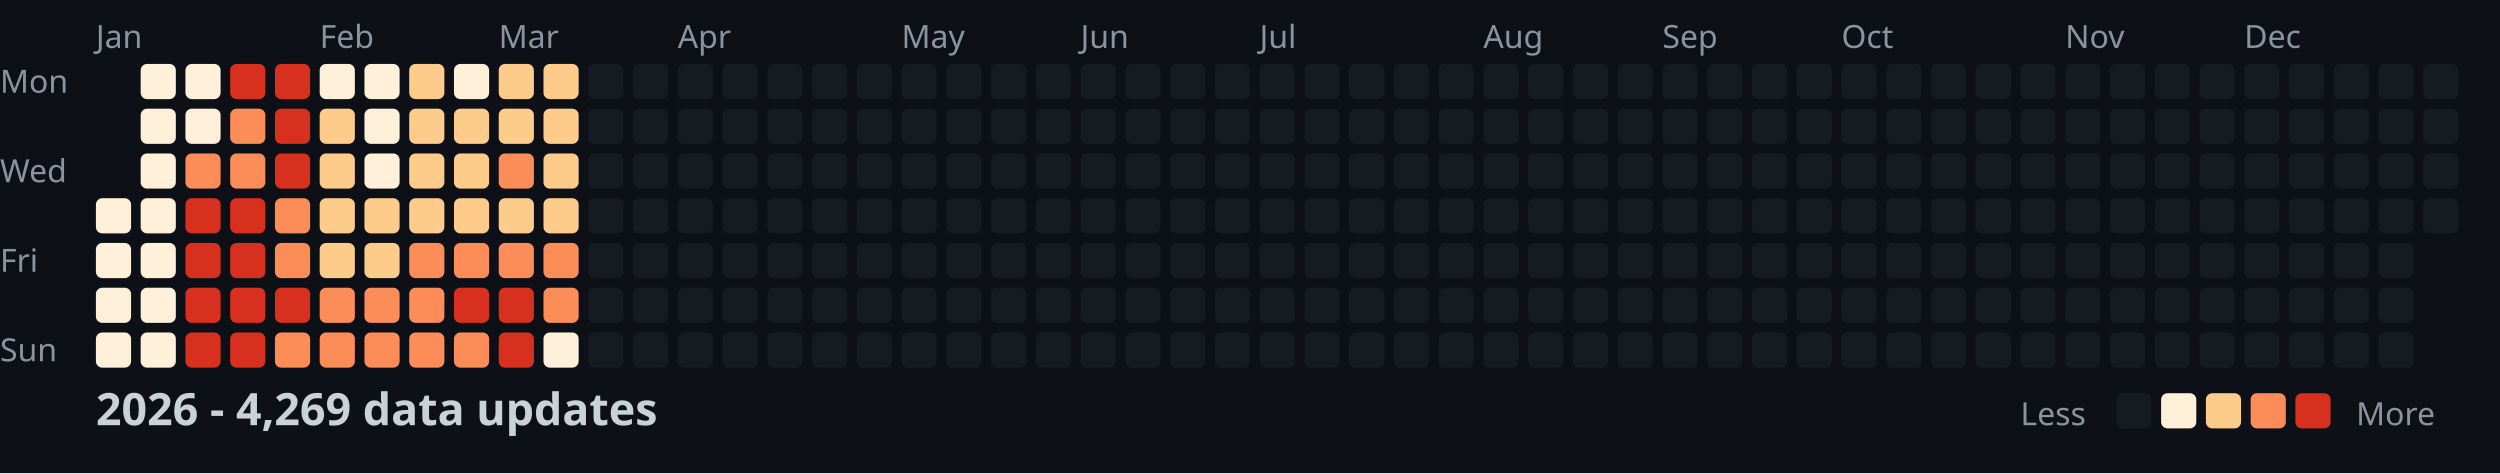
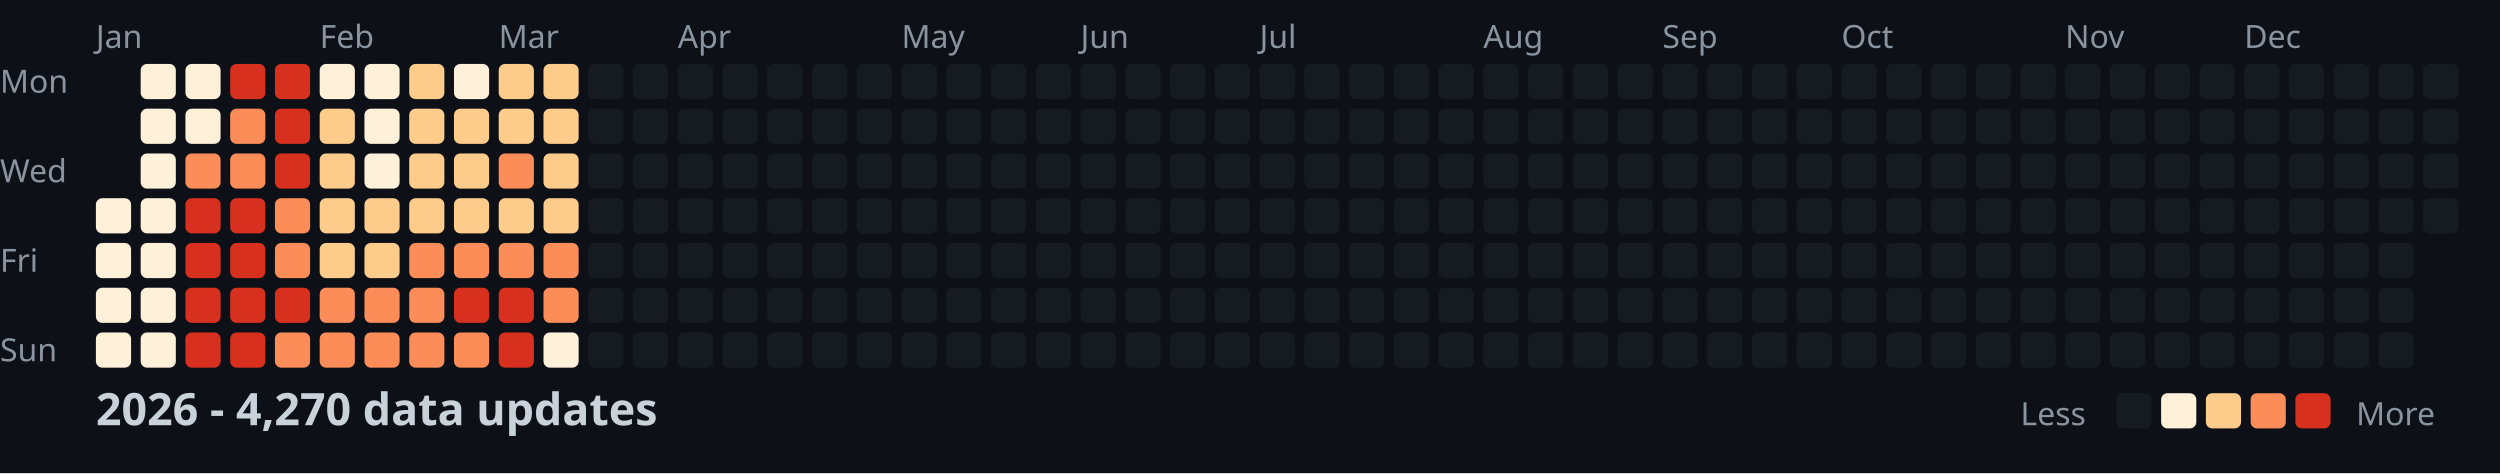
<svg xmlns="http://www.w3.org/2000/svg" width="782" height="148">
  <style>
    .month { font: 10px sans-serif; fill: #8b949e; }
    .day { font: 10px sans-serif; fill: #8b949e; }
    .title { font: bold 14px sans-serif; fill: #c9d1d9; }
    .legend { font: 10px sans-serif; fill: #8b949e; }
  </style>
  <rect width="100%" height="100%" fill="#0d1117" />
  <text x="0" y="29" class="day">Mon</text>
  <text x="0" y="57" class="day">Wed</text>
  <text x="0" y="85" class="day">Fri</text>
  <text x="0" y="113" class="day">Sun</text>
  <text x="30" y="15" class="month">Jan</text>
  <text x="100" y="15" class="month">Feb</text>
  <text x="156" y="15" class="month">Mar</text>
  <text x="212" y="15" class="month">Apr</text>
  <text x="282" y="15" class="month">May</text>
  <text x="338" y="15" class="month">Jun</text>
  <text x="394" y="15" class="month">Jul</text>
  <text x="464" y="15" class="month">Aug</text>
  <text x="520" y="15" class="month">Sep</text>
  <text x="576" y="15" class="month">Oct</text>
  <text x="646" y="15" class="month">Nov</text>
  <text x="702" y="15" class="month">Dec</text>
  <rect x="30" y="62" width="11" height="11" fill="#fef0d9" rx="2" />
  <rect x="30" y="76" width="11" height="11" fill="#fef0d9" rx="2" />
  <rect x="30" y="90" width="11" height="11" fill="#fef0d9" rx="2" />
  <rect x="30" y="104" width="11" height="11" fill="#fef0d9" rx="2" />
  <rect x="44" y="20" width="11" height="11" fill="#fef0d9" rx="2" />
  <rect x="44" y="34" width="11" height="11" fill="#fef0d9" rx="2" />
  <rect x="44" y="48" width="11" height="11" fill="#fef0d9" rx="2" />
  <rect x="44" y="62" width="11" height="11" fill="#fef0d9" rx="2" />
  <rect x="44" y="76" width="11" height="11" fill="#fef0d9" rx="2" />
  <rect x="44" y="90" width="11" height="11" fill="#fef0d9" rx="2" />
  <rect x="44" y="104" width="11" height="11" fill="#fef0d9" rx="2" />
  <rect x="58" y="20" width="11" height="11" fill="#fef0d9" rx="2" />
  <rect x="58" y="34" width="11" height="11" fill="#fef0d9" rx="2" />
  <rect x="58" y="48" width="11" height="11" fill="#fc8d59" rx="2" />
  <rect x="58" y="62" width="11" height="11" fill="#d7301f" rx="2" />
  <rect x="58" y="76" width="11" height="11" fill="#d7301f" rx="2" />
  <rect x="58" y="90" width="11" height="11" fill="#d7301f" rx="2" />
  <rect x="58" y="104" width="11" height="11" fill="#d7301f" rx="2" />
  <rect x="72" y="20" width="11" height="11" fill="#d7301f" rx="2" />
  <rect x="72" y="34" width="11" height="11" fill="#fc8d59" rx="2" />
  <rect x="72" y="48" width="11" height="11" fill="#fc8d59" rx="2" />
  <rect x="72" y="62" width="11" height="11" fill="#d7301f" rx="2" />
  <rect x="72" y="76" width="11" height="11" fill="#d7301f" rx="2" />
  <rect x="72" y="90" width="11" height="11" fill="#d7301f" rx="2" />
  <rect x="72" y="104" width="11" height="11" fill="#d7301f" rx="2" />
  <rect x="86" y="20" width="11" height="11" fill="#d7301f" rx="2" />
  <rect x="86" y="34" width="11" height="11" fill="#d7301f" rx="2" />
  <rect x="86" y="48" width="11" height="11" fill="#d7301f" rx="2" />
  <rect x="86" y="62" width="11" height="11" fill="#fc8d59" rx="2" />
  <rect x="86" y="76" width="11" height="11" fill="#fc8d59" rx="2" />
  <rect x="86" y="90" width="11" height="11" fill="#d7301f" rx="2" />
  <rect x="86" y="104" width="11" height="11" fill="#fc8d59" rx="2" />
  <rect x="100" y="20" width="11" height="11" fill="#fef0d9" rx="2" />
  <rect x="100" y="34" width="11" height="11" fill="#fdcc8a" rx="2" />
  <rect x="100" y="48" width="11" height="11" fill="#fdcc8a" rx="2" />
  <rect x="100" y="62" width="11" height="11" fill="#fdcc8a" rx="2" />
  <rect x="100" y="76" width="11" height="11" fill="#fdcc8a" rx="2" />
  <rect x="100" y="90" width="11" height="11" fill="#fc8d59" rx="2" />
  <rect x="100" y="104" width="11" height="11" fill="#fc8d59" rx="2" />
  <rect x="114" y="20" width="11" height="11" fill="#fef0d9" rx="2" />
  <rect x="114" y="34" width="11" height="11" fill="#fef0d9" rx="2" />
  <rect x="114" y="48" width="11" height="11" fill="#fef0d9" rx="2" />
  <rect x="114" y="62" width="11" height="11" fill="#fdcc8a" rx="2" />
  <rect x="114" y="76" width="11" height="11" fill="#fdcc8a" rx="2" />
  <rect x="114" y="90" width="11" height="11" fill="#fc8d59" rx="2" />
  <rect x="114" y="104" width="11" height="11" fill="#fc8d59" rx="2" />
  <rect x="128" y="20" width="11" height="11" fill="#fdcc8a" rx="2" />
  <rect x="128" y="34" width="11" height="11" fill="#fdcc8a" rx="2" />
  <rect x="128" y="48" width="11" height="11" fill="#fdcc8a" rx="2" />
  <rect x="128" y="62" width="11" height="11" fill="#fdcc8a" rx="2" />
  <rect x="128" y="76" width="11" height="11" fill="#fc8d59" rx="2" />
  <rect x="128" y="90" width="11" height="11" fill="#fc8d59" rx="2" />
  <rect x="128" y="104" width="11" height="11" fill="#fc8d59" rx="2" />
  <rect x="142" y="20" width="11" height="11" fill="#fef0d9" rx="2" />
  <rect x="142" y="34" width="11" height="11" fill="#fdcc8a" rx="2" />
  <rect x="142" y="48" width="11" height="11" fill="#fdcc8a" rx="2" />
  <rect x="142" y="62" width="11" height="11" fill="#fdcc8a" rx="2" />
  <rect x="142" y="76" width="11" height="11" fill="#fc8d59" rx="2" />
  <rect x="142" y="90" width="11" height="11" fill="#d7301f" rx="2" />
  <rect x="142" y="104" width="11" height="11" fill="#fc8d59" rx="2" />
  <rect x="156" y="20" width="11" height="11" fill="#fdcc8a" rx="2" />
  <rect x="156" y="34" width="11" height="11" fill="#fdcc8a" rx="2" />
  <rect x="156" y="48" width="11" height="11" fill="#fc8d59" rx="2" />
  <rect x="156" y="62" width="11" height="11" fill="#fdcc8a" rx="2" />
  <rect x="156" y="76" width="11" height="11" fill="#fc8d59" rx="2" />
  <rect x="156" y="90" width="11" height="11" fill="#d7301f" rx="2" />
  <rect x="156" y="104" width="11" height="11" fill="#d7301f" rx="2" />
  <rect x="170" y="20" width="11" height="11" fill="#fdcc8a" rx="2" />
  <rect x="170" y="34" width="11" height="11" fill="#fdcc8a" rx="2" />
  <rect x="170" y="48" width="11" height="11" fill="#fdcc8a" rx="2" />
  <rect x="170" y="62" width="11" height="11" fill="#fdcc8a" rx="2" />
  <rect x="170" y="76" width="11" height="11" fill="#fc8d59" rx="2" />
  <rect x="170" y="90" width="11" height="11" fill="#fc8d59" rx="2" />
  <rect x="170" y="104" width="11" height="11" fill="#fef0d9" rx="2" />
  <rect x="184" y="20" width="11" height="11" fill="#161b22" rx="2" />
  <rect x="184" y="34" width="11" height="11" fill="#161b22" rx="2" />
  <rect x="184" y="48" width="11" height="11" fill="#161b22" rx="2" />
  <rect x="184" y="62" width="11" height="11" fill="#161b22" rx="2" />
  <rect x="184" y="76" width="11" height="11" fill="#161b22" rx="2" />
  <rect x="184" y="90" width="11" height="11" fill="#161b22" rx="2" />
  <rect x="184" y="104" width="11" height="11" fill="#161b22" rx="2" />
  <rect x="198" y="20" width="11" height="11" fill="#161b22" rx="2" />
  <rect x="198" y="34" width="11" height="11" fill="#161b22" rx="2" />
  <rect x="198" y="48" width="11" height="11" fill="#161b22" rx="2" />
  <rect x="198" y="62" width="11" height="11" fill="#161b22" rx="2" />
  <rect x="198" y="76" width="11" height="11" fill="#161b22" rx="2" />
  <rect x="198" y="90" width="11" height="11" fill="#161b22" rx="2" />
  <rect x="198" y="104" width="11" height="11" fill="#161b22" rx="2" />
  <rect x="212" y="20" width="11" height="11" fill="#161b22" rx="2" />
  <rect x="212" y="34" width="11" height="11" fill="#161b22" rx="2" />
  <rect x="212" y="48" width="11" height="11" fill="#161b22" rx="2" />
  <rect x="212" y="62" width="11" height="11" fill="#161b22" rx="2" />
  <rect x="212" y="76" width="11" height="11" fill="#161b22" rx="2" />
  <rect x="212" y="90" width="11" height="11" fill="#161b22" rx="2" />
  <rect x="212" y="104" width="11" height="11" fill="#161b22" rx="2" />
  <rect x="226" y="20" width="11" height="11" fill="#161b22" rx="2" />
  <rect x="226" y="34" width="11" height="11" fill="#161b22" rx="2" />
  <rect x="226" y="48" width="11" height="11" fill="#161b22" rx="2" />
  <rect x="226" y="62" width="11" height="11" fill="#161b22" rx="2" />
  <rect x="226" y="76" width="11" height="11" fill="#161b22" rx="2" />
  <rect x="226" y="90" width="11" height="11" fill="#161b22" rx="2" />
  <rect x="226" y="104" width="11" height="11" fill="#161b22" rx="2" />
  <rect x="240" y="20" width="11" height="11" fill="#161b22" rx="2" />
  <rect x="240" y="34" width="11" height="11" fill="#161b22" rx="2" />
  <rect x="240" y="48" width="11" height="11" fill="#161b22" rx="2" />
  <rect x="240" y="62" width="11" height="11" fill="#161b22" rx="2" />
  <rect x="240" y="76" width="11" height="11" fill="#161b22" rx="2" />
  <rect x="240" y="90" width="11" height="11" fill="#161b22" rx="2" />
  <rect x="240" y="104" width="11" height="11" fill="#161b22" rx="2" />
  <rect x="254" y="20" width="11" height="11" fill="#161b22" rx="2" />
  <rect x="254" y="34" width="11" height="11" fill="#161b22" rx="2" />
  <rect x="254" y="48" width="11" height="11" fill="#161b22" rx="2" />
  <rect x="254" y="62" width="11" height="11" fill="#161b22" rx="2" />
  <rect x="254" y="76" width="11" height="11" fill="#161b22" rx="2" />
  <rect x="254" y="90" width="11" height="11" fill="#161b22" rx="2" />
  <rect x="254" y="104" width="11" height="11" fill="#161b22" rx="2" />
  <rect x="268" y="20" width="11" height="11" fill="#161b22" rx="2" />
  <rect x="268" y="34" width="11" height="11" fill="#161b22" rx="2" />
  <rect x="268" y="48" width="11" height="11" fill="#161b22" rx="2" />
  <rect x="268" y="62" width="11" height="11" fill="#161b22" rx="2" />
  <rect x="268" y="76" width="11" height="11" fill="#161b22" rx="2" />
  <rect x="268" y="90" width="11" height="11" fill="#161b22" rx="2" />
  <rect x="268" y="104" width="11" height="11" fill="#161b22" rx="2" />
  <rect x="282" y="20" width="11" height="11" fill="#161b22" rx="2" />
  <rect x="282" y="34" width="11" height="11" fill="#161b22" rx="2" />
  <rect x="282" y="48" width="11" height="11" fill="#161b22" rx="2" />
  <rect x="282" y="62" width="11" height="11" fill="#161b22" rx="2" />
  <rect x="282" y="76" width="11" height="11" fill="#161b22" rx="2" />
  <rect x="282" y="90" width="11" height="11" fill="#161b22" rx="2" />
  <rect x="282" y="104" width="11" height="11" fill="#161b22" rx="2" />
  <rect x="296" y="20" width="11" height="11" fill="#161b22" rx="2" />
  <rect x="296" y="34" width="11" height="11" fill="#161b22" rx="2" />
  <rect x="296" y="48" width="11" height="11" fill="#161b22" rx="2" />
  <rect x="296" y="62" width="11" height="11" fill="#161b22" rx="2" />
  <rect x="296" y="76" width="11" height="11" fill="#161b22" rx="2" />
  <rect x="296" y="90" width="11" height="11" fill="#161b22" rx="2" />
  <rect x="296" y="104" width="11" height="11" fill="#161b22" rx="2" />
  <rect x="310" y="20" width="11" height="11" fill="#161b22" rx="2" />
  <rect x="310" y="34" width="11" height="11" fill="#161b22" rx="2" />
  <rect x="310" y="48" width="11" height="11" fill="#161b22" rx="2" />
  <rect x="310" y="62" width="11" height="11" fill="#161b22" rx="2" />
  <rect x="310" y="76" width="11" height="11" fill="#161b22" rx="2" />
  <rect x="310" y="90" width="11" height="11" fill="#161b22" rx="2" />
  <rect x="310" y="104" width="11" height="11" fill="#161b22" rx="2" />
  <rect x="324" y="20" width="11" height="11" fill="#161b22" rx="2" />
  <rect x="324" y="34" width="11" height="11" fill="#161b22" rx="2" />
  <rect x="324" y="48" width="11" height="11" fill="#161b22" rx="2" />
  <rect x="324" y="62" width="11" height="11" fill="#161b22" rx="2" />
  <rect x="324" y="76" width="11" height="11" fill="#161b22" rx="2" />
  <rect x="324" y="90" width="11" height="11" fill="#161b22" rx="2" />
  <rect x="324" y="104" width="11" height="11" fill="#161b22" rx="2" />
  <rect x="338" y="20" width="11" height="11" fill="#161b22" rx="2" />
  <rect x="338" y="34" width="11" height="11" fill="#161b22" rx="2" />
  <rect x="338" y="48" width="11" height="11" fill="#161b22" rx="2" />
  <rect x="338" y="62" width="11" height="11" fill="#161b22" rx="2" />
  <rect x="338" y="76" width="11" height="11" fill="#161b22" rx="2" />
  <rect x="338" y="90" width="11" height="11" fill="#161b22" rx="2" />
  <rect x="338" y="104" width="11" height="11" fill="#161b22" rx="2" />
  <rect x="352" y="20" width="11" height="11" fill="#161b22" rx="2" />
  <rect x="352" y="34" width="11" height="11" fill="#161b22" rx="2" />
  <rect x="352" y="48" width="11" height="11" fill="#161b22" rx="2" />
  <rect x="352" y="62" width="11" height="11" fill="#161b22" rx="2" />
  <rect x="352" y="76" width="11" height="11" fill="#161b22" rx="2" />
  <rect x="352" y="90" width="11" height="11" fill="#161b22" rx="2" />
  <rect x="352" y="104" width="11" height="11" fill="#161b22" rx="2" />
  <rect x="366" y="20" width="11" height="11" fill="#161b22" rx="2" />
  <rect x="366" y="34" width="11" height="11" fill="#161b22" rx="2" />
  <rect x="366" y="48" width="11" height="11" fill="#161b22" rx="2" />
  <rect x="366" y="62" width="11" height="11" fill="#161b22" rx="2" />
  <rect x="366" y="76" width="11" height="11" fill="#161b22" rx="2" />
  <rect x="366" y="90" width="11" height="11" fill="#161b22" rx="2" />
  <rect x="366" y="104" width="11" height="11" fill="#161b22" rx="2" />
  <rect x="380" y="20" width="11" height="11" fill="#161b22" rx="2" />
  <rect x="380" y="34" width="11" height="11" fill="#161b22" rx="2" />
  <rect x="380" y="48" width="11" height="11" fill="#161b22" rx="2" />
  <rect x="380" y="62" width="11" height="11" fill="#161b22" rx="2" />
  <rect x="380" y="76" width="11" height="11" fill="#161b22" rx="2" />
  <rect x="380" y="90" width="11" height="11" fill="#161b22" rx="2" />
  <rect x="380" y="104" width="11" height="11" fill="#161b22" rx="2" />
  <rect x="394" y="20" width="11" height="11" fill="#161b22" rx="2" />
  <rect x="394" y="34" width="11" height="11" fill="#161b22" rx="2" />
  <rect x="394" y="48" width="11" height="11" fill="#161b22" rx="2" />
  <rect x="394" y="62" width="11" height="11" fill="#161b22" rx="2" />
  <rect x="394" y="76" width="11" height="11" fill="#161b22" rx="2" />
  <rect x="394" y="90" width="11" height="11" fill="#161b22" rx="2" />
  <rect x="394" y="104" width="11" height="11" fill="#161b22" rx="2" />
  <rect x="408" y="20" width="11" height="11" fill="#161b22" rx="2" />
  <rect x="408" y="34" width="11" height="11" fill="#161b22" rx="2" />
  <rect x="408" y="48" width="11" height="11" fill="#161b22" rx="2" />
  <rect x="408" y="62" width="11" height="11" fill="#161b22" rx="2" />
  <rect x="408" y="76" width="11" height="11" fill="#161b22" rx="2" />
  <rect x="408" y="90" width="11" height="11" fill="#161b22" rx="2" />
  <rect x="408" y="104" width="11" height="11" fill="#161b22" rx="2" />
  <rect x="422" y="20" width="11" height="11" fill="#161b22" rx="2" />
  <rect x="422" y="34" width="11" height="11" fill="#161b22" rx="2" />
  <rect x="422" y="48" width="11" height="11" fill="#161b22" rx="2" />
  <rect x="422" y="62" width="11" height="11" fill="#161b22" rx="2" />
  <rect x="422" y="76" width="11" height="11" fill="#161b22" rx="2" />
  <rect x="422" y="90" width="11" height="11" fill="#161b22" rx="2" />
  <rect x="422" y="104" width="11" height="11" fill="#161b22" rx="2" />
  <rect x="436" y="20" width="11" height="11" fill="#161b22" rx="2" />
  <rect x="436" y="34" width="11" height="11" fill="#161b22" rx="2" />
  <rect x="436" y="48" width="11" height="11" fill="#161b22" rx="2" />
  <rect x="436" y="62" width="11" height="11" fill="#161b22" rx="2" />
  <rect x="436" y="76" width="11" height="11" fill="#161b22" rx="2" />
  <rect x="436" y="90" width="11" height="11" fill="#161b22" rx="2" />
  <rect x="436" y="104" width="11" height="11" fill="#161b22" rx="2" />
  <rect x="450" y="20" width="11" height="11" fill="#161b22" rx="2" />
  <rect x="450" y="34" width="11" height="11" fill="#161b22" rx="2" />
  <rect x="450" y="48" width="11" height="11" fill="#161b22" rx="2" />
  <rect x="450" y="62" width="11" height="11" fill="#161b22" rx="2" />
  <rect x="450" y="76" width="11" height="11" fill="#161b22" rx="2" />
  <rect x="450" y="90" width="11" height="11" fill="#161b22" rx="2" />
  <rect x="450" y="104" width="11" height="11" fill="#161b22" rx="2" />
  <rect x="464" y="20" width="11" height="11" fill="#161b22" rx="2" />
  <rect x="464" y="34" width="11" height="11" fill="#161b22" rx="2" />
  <rect x="464" y="48" width="11" height="11" fill="#161b22" rx="2" />
  <rect x="464" y="62" width="11" height="11" fill="#161b22" rx="2" />
  <rect x="464" y="76" width="11" height="11" fill="#161b22" rx="2" />
  <rect x="464" y="90" width="11" height="11" fill="#161b22" rx="2" />
  <rect x="464" y="104" width="11" height="11" fill="#161b22" rx="2" />
  <rect x="478" y="20" width="11" height="11" fill="#161b22" rx="2" />
  <rect x="478" y="34" width="11" height="11" fill="#161b22" rx="2" />
  <rect x="478" y="48" width="11" height="11" fill="#161b22" rx="2" />
  <rect x="478" y="62" width="11" height="11" fill="#161b22" rx="2" />
  <rect x="478" y="76" width="11" height="11" fill="#161b22" rx="2" />
  <rect x="478" y="90" width="11" height="11" fill="#161b22" rx="2" />
  <rect x="478" y="104" width="11" height="11" fill="#161b22" rx="2" />
  <rect x="492" y="20" width="11" height="11" fill="#161b22" rx="2" />
  <rect x="492" y="34" width="11" height="11" fill="#161b22" rx="2" />
  <rect x="492" y="48" width="11" height="11" fill="#161b22" rx="2" />
  <rect x="492" y="62" width="11" height="11" fill="#161b22" rx="2" />
  <rect x="492" y="76" width="11" height="11" fill="#161b22" rx="2" />
  <rect x="492" y="90" width="11" height="11" fill="#161b22" rx="2" />
  <rect x="492" y="104" width="11" height="11" fill="#161b22" rx="2" />
  <rect x="506" y="20" width="11" height="11" fill="#161b22" rx="2" />
  <rect x="506" y="34" width="11" height="11" fill="#161b22" rx="2" />
  <rect x="506" y="48" width="11" height="11" fill="#161b22" rx="2" />
  <rect x="506" y="62" width="11" height="11" fill="#161b22" rx="2" />
  <rect x="506" y="76" width="11" height="11" fill="#161b22" rx="2" />
  <rect x="506" y="90" width="11" height="11" fill="#161b22" rx="2" />
  <rect x="506" y="104" width="11" height="11" fill="#161b22" rx="2" />
  <rect x="520" y="20" width="11" height="11" fill="#161b22" rx="2" />
  <rect x="520" y="34" width="11" height="11" fill="#161b22" rx="2" />
  <rect x="520" y="48" width="11" height="11" fill="#161b22" rx="2" />
  <rect x="520" y="62" width="11" height="11" fill="#161b22" rx="2" />
  <rect x="520" y="76" width="11" height="11" fill="#161b22" rx="2" />
  <rect x="520" y="90" width="11" height="11" fill="#161b22" rx="2" />
  <rect x="520" y="104" width="11" height="11" fill="#161b22" rx="2" />
  <rect x="534" y="20" width="11" height="11" fill="#161b22" rx="2" />
  <rect x="534" y="34" width="11" height="11" fill="#161b22" rx="2" />
  <rect x="534" y="48" width="11" height="11" fill="#161b22" rx="2" />
  <rect x="534" y="62" width="11" height="11" fill="#161b22" rx="2" />
  <rect x="534" y="76" width="11" height="11" fill="#161b22" rx="2" />
  <rect x="534" y="90" width="11" height="11" fill="#161b22" rx="2" />
  <rect x="534" y="104" width="11" height="11" fill="#161b22" rx="2" />
  <rect x="548" y="20" width="11" height="11" fill="#161b22" rx="2" />
  <rect x="548" y="34" width="11" height="11" fill="#161b22" rx="2" />
  <rect x="548" y="48" width="11" height="11" fill="#161b22" rx="2" />
  <rect x="548" y="62" width="11" height="11" fill="#161b22" rx="2" />
  <rect x="548" y="76" width="11" height="11" fill="#161b22" rx="2" />
  <rect x="548" y="90" width="11" height="11" fill="#161b22" rx="2" />
  <rect x="548" y="104" width="11" height="11" fill="#161b22" rx="2" />
  <rect x="562" y="20" width="11" height="11" fill="#161b22" rx="2" />
  <rect x="562" y="34" width="11" height="11" fill="#161b22" rx="2" />
  <rect x="562" y="48" width="11" height="11" fill="#161b22" rx="2" />
  <rect x="562" y="62" width="11" height="11" fill="#161b22" rx="2" />
  <rect x="562" y="76" width="11" height="11" fill="#161b22" rx="2" />
  <rect x="562" y="90" width="11" height="11" fill="#161b22" rx="2" />
  <rect x="562" y="104" width="11" height="11" fill="#161b22" rx="2" />
  <rect x="576" y="20" width="11" height="11" fill="#161b22" rx="2" />
  <rect x="576" y="34" width="11" height="11" fill="#161b22" rx="2" />
  <rect x="576" y="48" width="11" height="11" fill="#161b22" rx="2" />
  <rect x="576" y="62" width="11" height="11" fill="#161b22" rx="2" />
  <rect x="576" y="76" width="11" height="11" fill="#161b22" rx="2" />
  <rect x="576" y="90" width="11" height="11" fill="#161b22" rx="2" />
  <rect x="576" y="104" width="11" height="11" fill="#161b22" rx="2" />
  <rect x="590" y="20" width="11" height="11" fill="#161b22" rx="2" />
  <rect x="590" y="34" width="11" height="11" fill="#161b22" rx="2" />
  <rect x="590" y="48" width="11" height="11" fill="#161b22" rx="2" />
  <rect x="590" y="62" width="11" height="11" fill="#161b22" rx="2" />
  <rect x="590" y="76" width="11" height="11" fill="#161b22" rx="2" />
  <rect x="590" y="90" width="11" height="11" fill="#161b22" rx="2" />
  <rect x="590" y="104" width="11" height="11" fill="#161b22" rx="2" />
  <rect x="604" y="20" width="11" height="11" fill="#161b22" rx="2" />
  <rect x="604" y="34" width="11" height="11" fill="#161b22" rx="2" />
  <rect x="604" y="48" width="11" height="11" fill="#161b22" rx="2" />
  <rect x="604" y="62" width="11" height="11" fill="#161b22" rx="2" />
  <rect x="604" y="76" width="11" height="11" fill="#161b22" rx="2" />
  <rect x="604" y="90" width="11" height="11" fill="#161b22" rx="2" />
  <rect x="604" y="104" width="11" height="11" fill="#161b22" rx="2" />
  <rect x="618" y="20" width="11" height="11" fill="#161b22" rx="2" />
  <rect x="618" y="34" width="11" height="11" fill="#161b22" rx="2" />
  <rect x="618" y="48" width="11" height="11" fill="#161b22" rx="2" />
  <rect x="618" y="62" width="11" height="11" fill="#161b22" rx="2" />
  <rect x="618" y="76" width="11" height="11" fill="#161b22" rx="2" />
  <rect x="618" y="90" width="11" height="11" fill="#161b22" rx="2" />
  <rect x="618" y="104" width="11" height="11" fill="#161b22" rx="2" />
  <rect x="632" y="20" width="11" height="11" fill="#161b22" rx="2" />
  <rect x="632" y="34" width="11" height="11" fill="#161b22" rx="2" />
  <rect x="632" y="48" width="11" height="11" fill="#161b22" rx="2" />
  <rect x="632" y="62" width="11" height="11" fill="#161b22" rx="2" />
  <rect x="632" y="76" width="11" height="11" fill="#161b22" rx="2" />
  <rect x="632" y="90" width="11" height="11" fill="#161b22" rx="2" />
  <rect x="632" y="104" width="11" height="11" fill="#161b22" rx="2" />
  <rect x="646" y="20" width="11" height="11" fill="#161b22" rx="2" />
  <rect x="646" y="34" width="11" height="11" fill="#161b22" rx="2" />
  <rect x="646" y="48" width="11" height="11" fill="#161b22" rx="2" />
  <rect x="646" y="62" width="11" height="11" fill="#161b22" rx="2" />
  <rect x="646" y="76" width="11" height="11" fill="#161b22" rx="2" />
  <rect x="646" y="90" width="11" height="11" fill="#161b22" rx="2" />
  <rect x="646" y="104" width="11" height="11" fill="#161b22" rx="2" />
  <rect x="660" y="20" width="11" height="11" fill="#161b22" rx="2" />
  <rect x="660" y="34" width="11" height="11" fill="#161b22" rx="2" />
  <rect x="660" y="48" width="11" height="11" fill="#161b22" rx="2" />
  <rect x="660" y="62" width="11" height="11" fill="#161b22" rx="2" />
  <rect x="660" y="76" width="11" height="11" fill="#161b22" rx="2" />
  <rect x="660" y="90" width="11" height="11" fill="#161b22" rx="2" />
  <rect x="660" y="104" width="11" height="11" fill="#161b22" rx="2" />
  <rect x="674" y="20" width="11" height="11" fill="#161b22" rx="2" />
  <rect x="674" y="34" width="11" height="11" fill="#161b22" rx="2" />
  <rect x="674" y="48" width="11" height="11" fill="#161b22" rx="2" />
  <rect x="674" y="62" width="11" height="11" fill="#161b22" rx="2" />
  <rect x="674" y="76" width="11" height="11" fill="#161b22" rx="2" />
  <rect x="674" y="90" width="11" height="11" fill="#161b22" rx="2" />
  <rect x="674" y="104" width="11" height="11" fill="#161b22" rx="2" />
  <rect x="688" y="20" width="11" height="11" fill="#161b22" rx="2" />
  <rect x="688" y="34" width="11" height="11" fill="#161b22" rx="2" />
  <rect x="688" y="48" width="11" height="11" fill="#161b22" rx="2" />
  <rect x="688" y="62" width="11" height="11" fill="#161b22" rx="2" />
  <rect x="688" y="76" width="11" height="11" fill="#161b22" rx="2" />
  <rect x="688" y="90" width="11" height="11" fill="#161b22" rx="2" />
  <rect x="688" y="104" width="11" height="11" fill="#161b22" rx="2" />
  <rect x="702" y="20" width="11" height="11" fill="#161b22" rx="2" />
  <rect x="702" y="34" width="11" height="11" fill="#161b22" rx="2" />
  <rect x="702" y="48" width="11" height="11" fill="#161b22" rx="2" />
  <rect x="702" y="62" width="11" height="11" fill="#161b22" rx="2" />
  <rect x="702" y="76" width="11" height="11" fill="#161b22" rx="2" />
  <rect x="702" y="90" width="11" height="11" fill="#161b22" rx="2" />
  <rect x="702" y="104" width="11" height="11" fill="#161b22" rx="2" />
  <rect x="716" y="20" width="11" height="11" fill="#161b22" rx="2" />
  <rect x="716" y="34" width="11" height="11" fill="#161b22" rx="2" />
  <rect x="716" y="48" width="11" height="11" fill="#161b22" rx="2" />
  <rect x="716" y="62" width="11" height="11" fill="#161b22" rx="2" />
  <rect x="716" y="76" width="11" height="11" fill="#161b22" rx="2" />
  <rect x="716" y="90" width="11" height="11" fill="#161b22" rx="2" />
  <rect x="716" y="104" width="11" height="11" fill="#161b22" rx="2" />
  <rect x="730" y="20" width="11" height="11" fill="#161b22" rx="2" />
  <rect x="730" y="34" width="11" height="11" fill="#161b22" rx="2" />
  <rect x="730" y="48" width="11" height="11" fill="#161b22" rx="2" />
  <rect x="730" y="62" width="11" height="11" fill="#161b22" rx="2" />
  <rect x="730" y="76" width="11" height="11" fill="#161b22" rx="2" />
  <rect x="730" y="90" width="11" height="11" fill="#161b22" rx="2" />
  <rect x="730" y="104" width="11" height="11" fill="#161b22" rx="2" />
  <rect x="744" y="20" width="11" height="11" fill="#161b22" rx="2" />
  <rect x="744" y="34" width="11" height="11" fill="#161b22" rx="2" />
  <rect x="744" y="48" width="11" height="11" fill="#161b22" rx="2" />
  <rect x="744" y="62" width="11" height="11" fill="#161b22" rx="2" />
  <rect x="744" y="76" width="11" height="11" fill="#161b22" rx="2" />
  <rect x="744" y="90" width="11" height="11" fill="#161b22" rx="2" />
  <rect x="744" y="104" width="11" height="11" fill="#161b22" rx="2" />
  <rect x="758" y="20" width="11" height="11" fill="#161b22" rx="2" />
  <rect x="758" y="34" width="11" height="11" fill="#161b22" rx="2" />
  <rect x="758" y="48" width="11" height="11" fill="#161b22" rx="2" />
  <rect x="758" y="62" width="11" height="11" fill="#161b22" rx="2" />
-   <text x="30" y="133" class="title">2026 - 4,269 data updates</text>
+   <text x="30" y="133" class="title">2026 - 4,270 data updates</text>
  <text x="632" y="133" class="legend">Less</text>
  <rect x="662" y="123" width="11" height="11" fill="#161b22" rx="2" />
  <rect x="676" y="123" width="11" height="11" fill="#fef0d9" rx="2" />
  <rect x="690" y="123" width="11" height="11" fill="#fdcc8a" rx="2" />
  <rect x="704" y="123" width="11" height="11" fill="#fc8d59" rx="2" />
  <rect x="718" y="123" width="11" height="11" fill="#d7301f" rx="2" />
  <text x="737" y="133" class="legend">More</text>
</svg>
